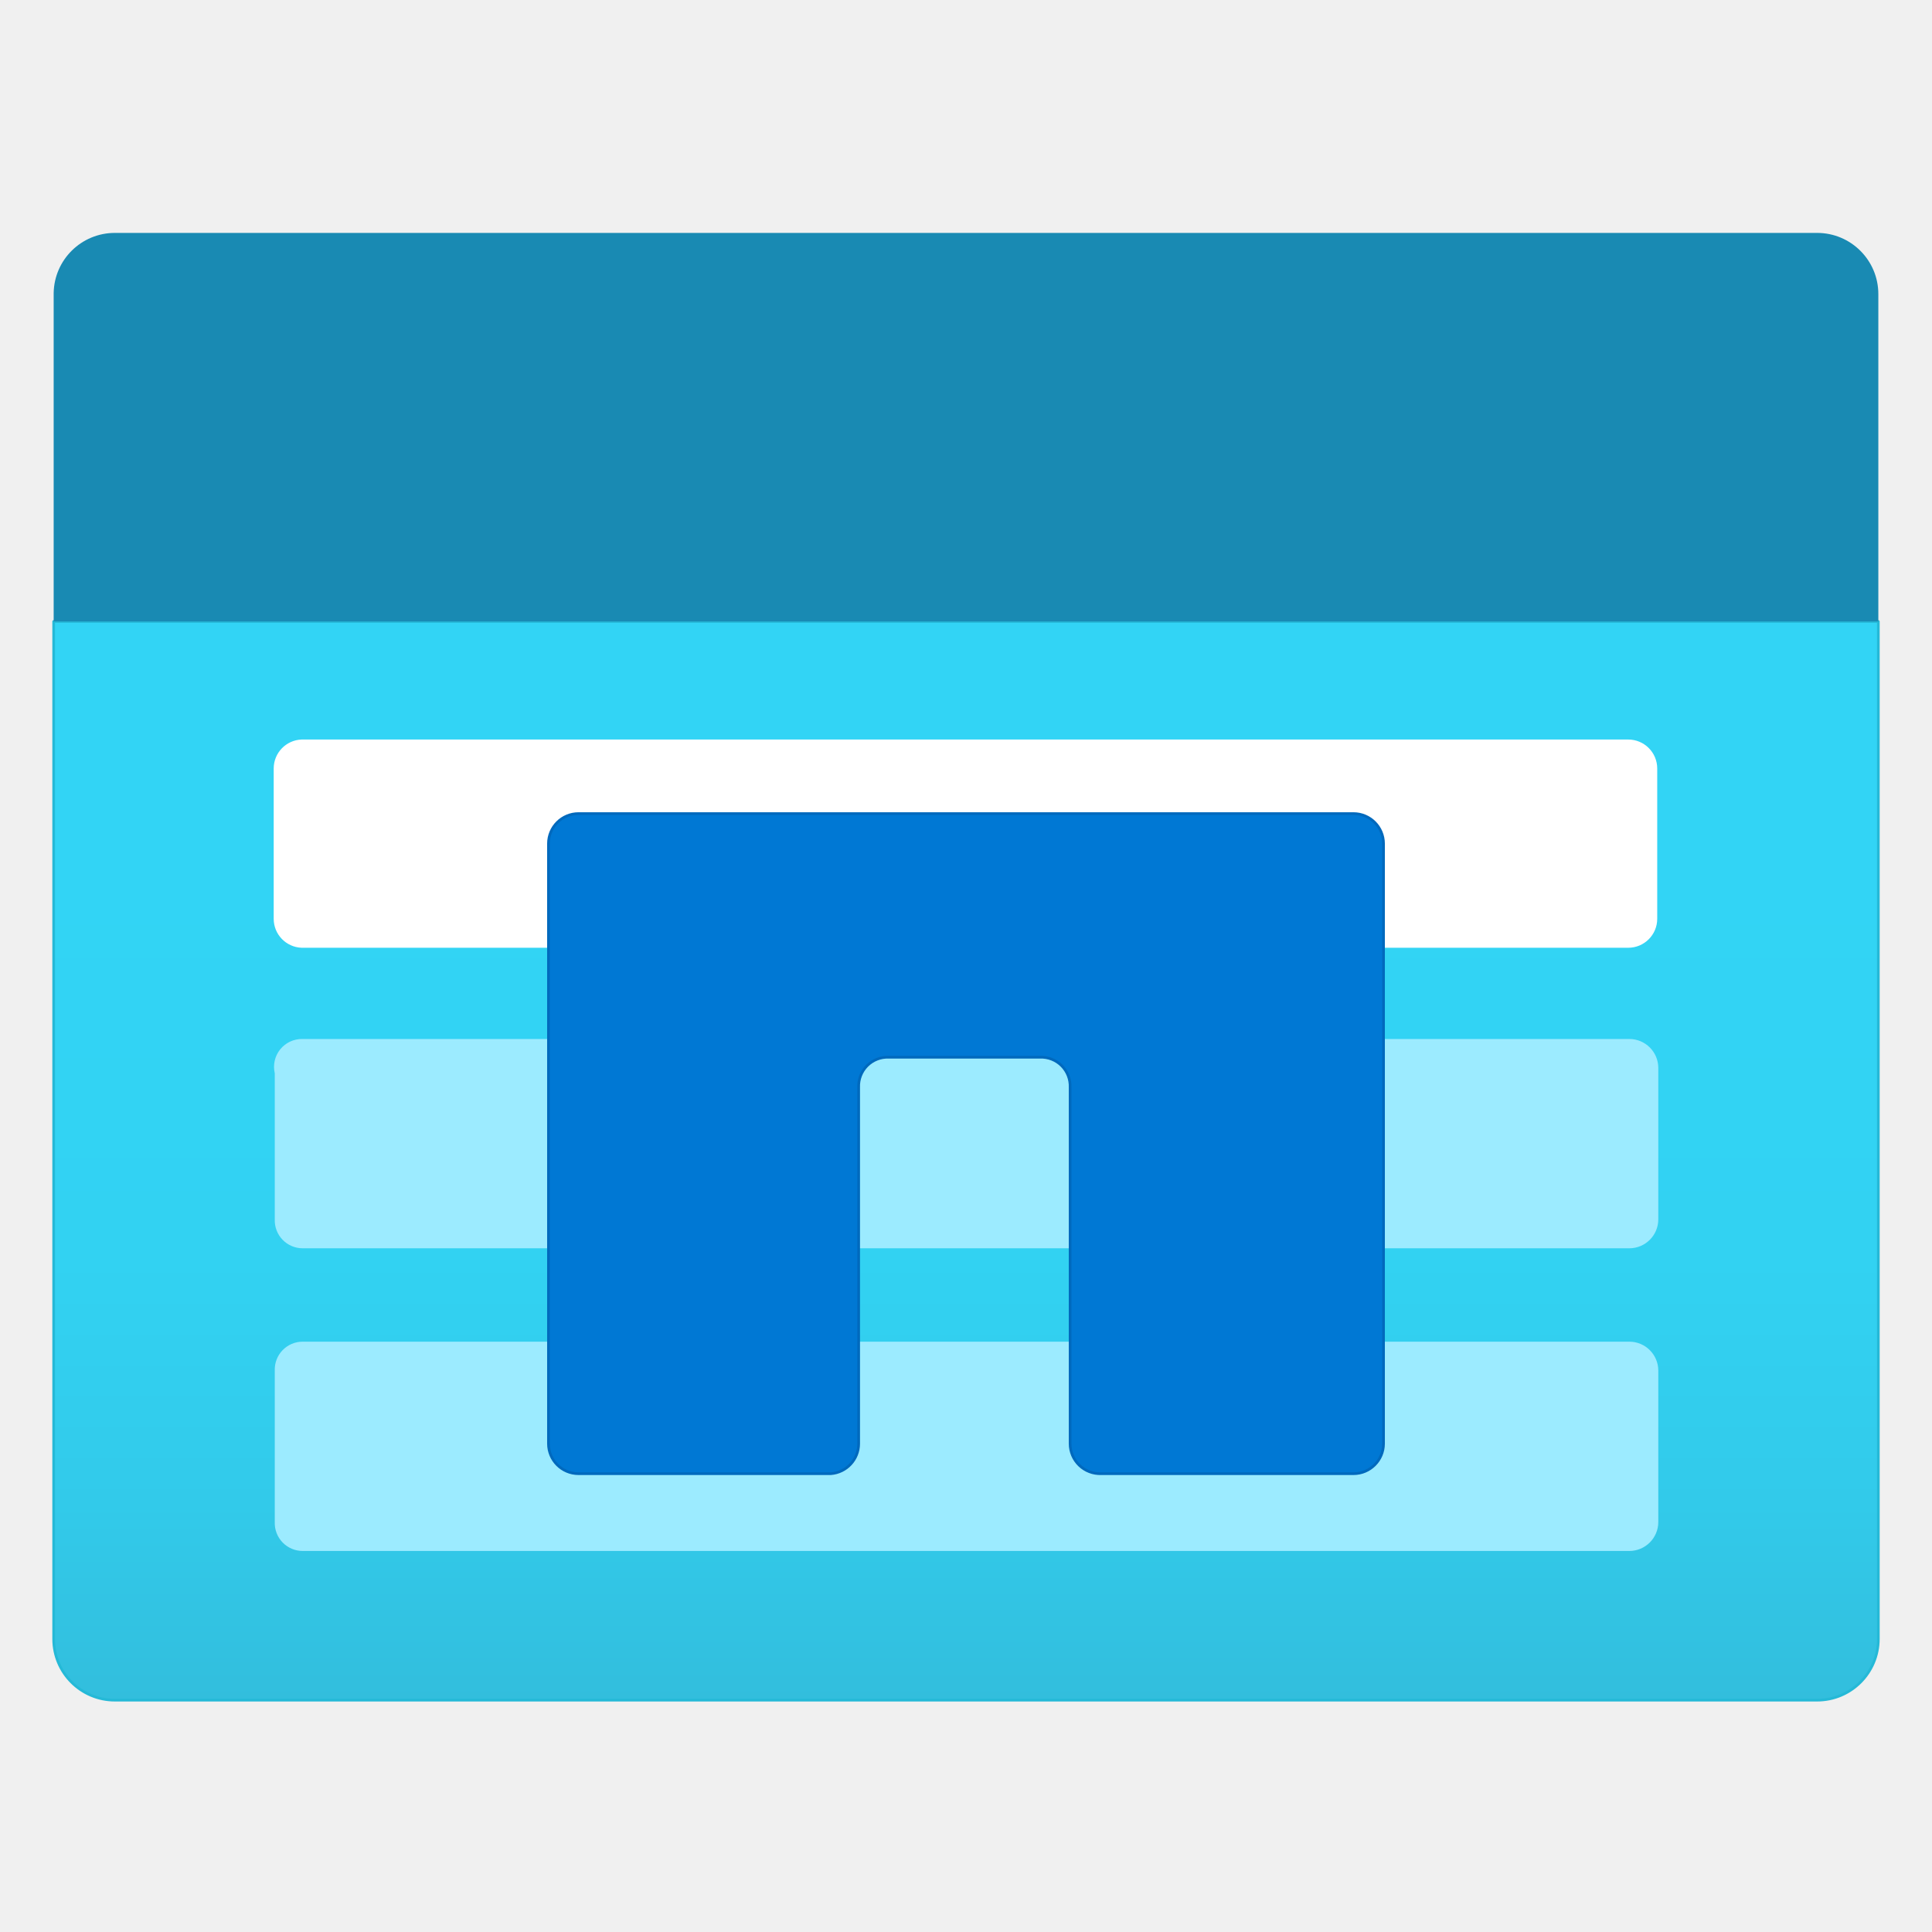
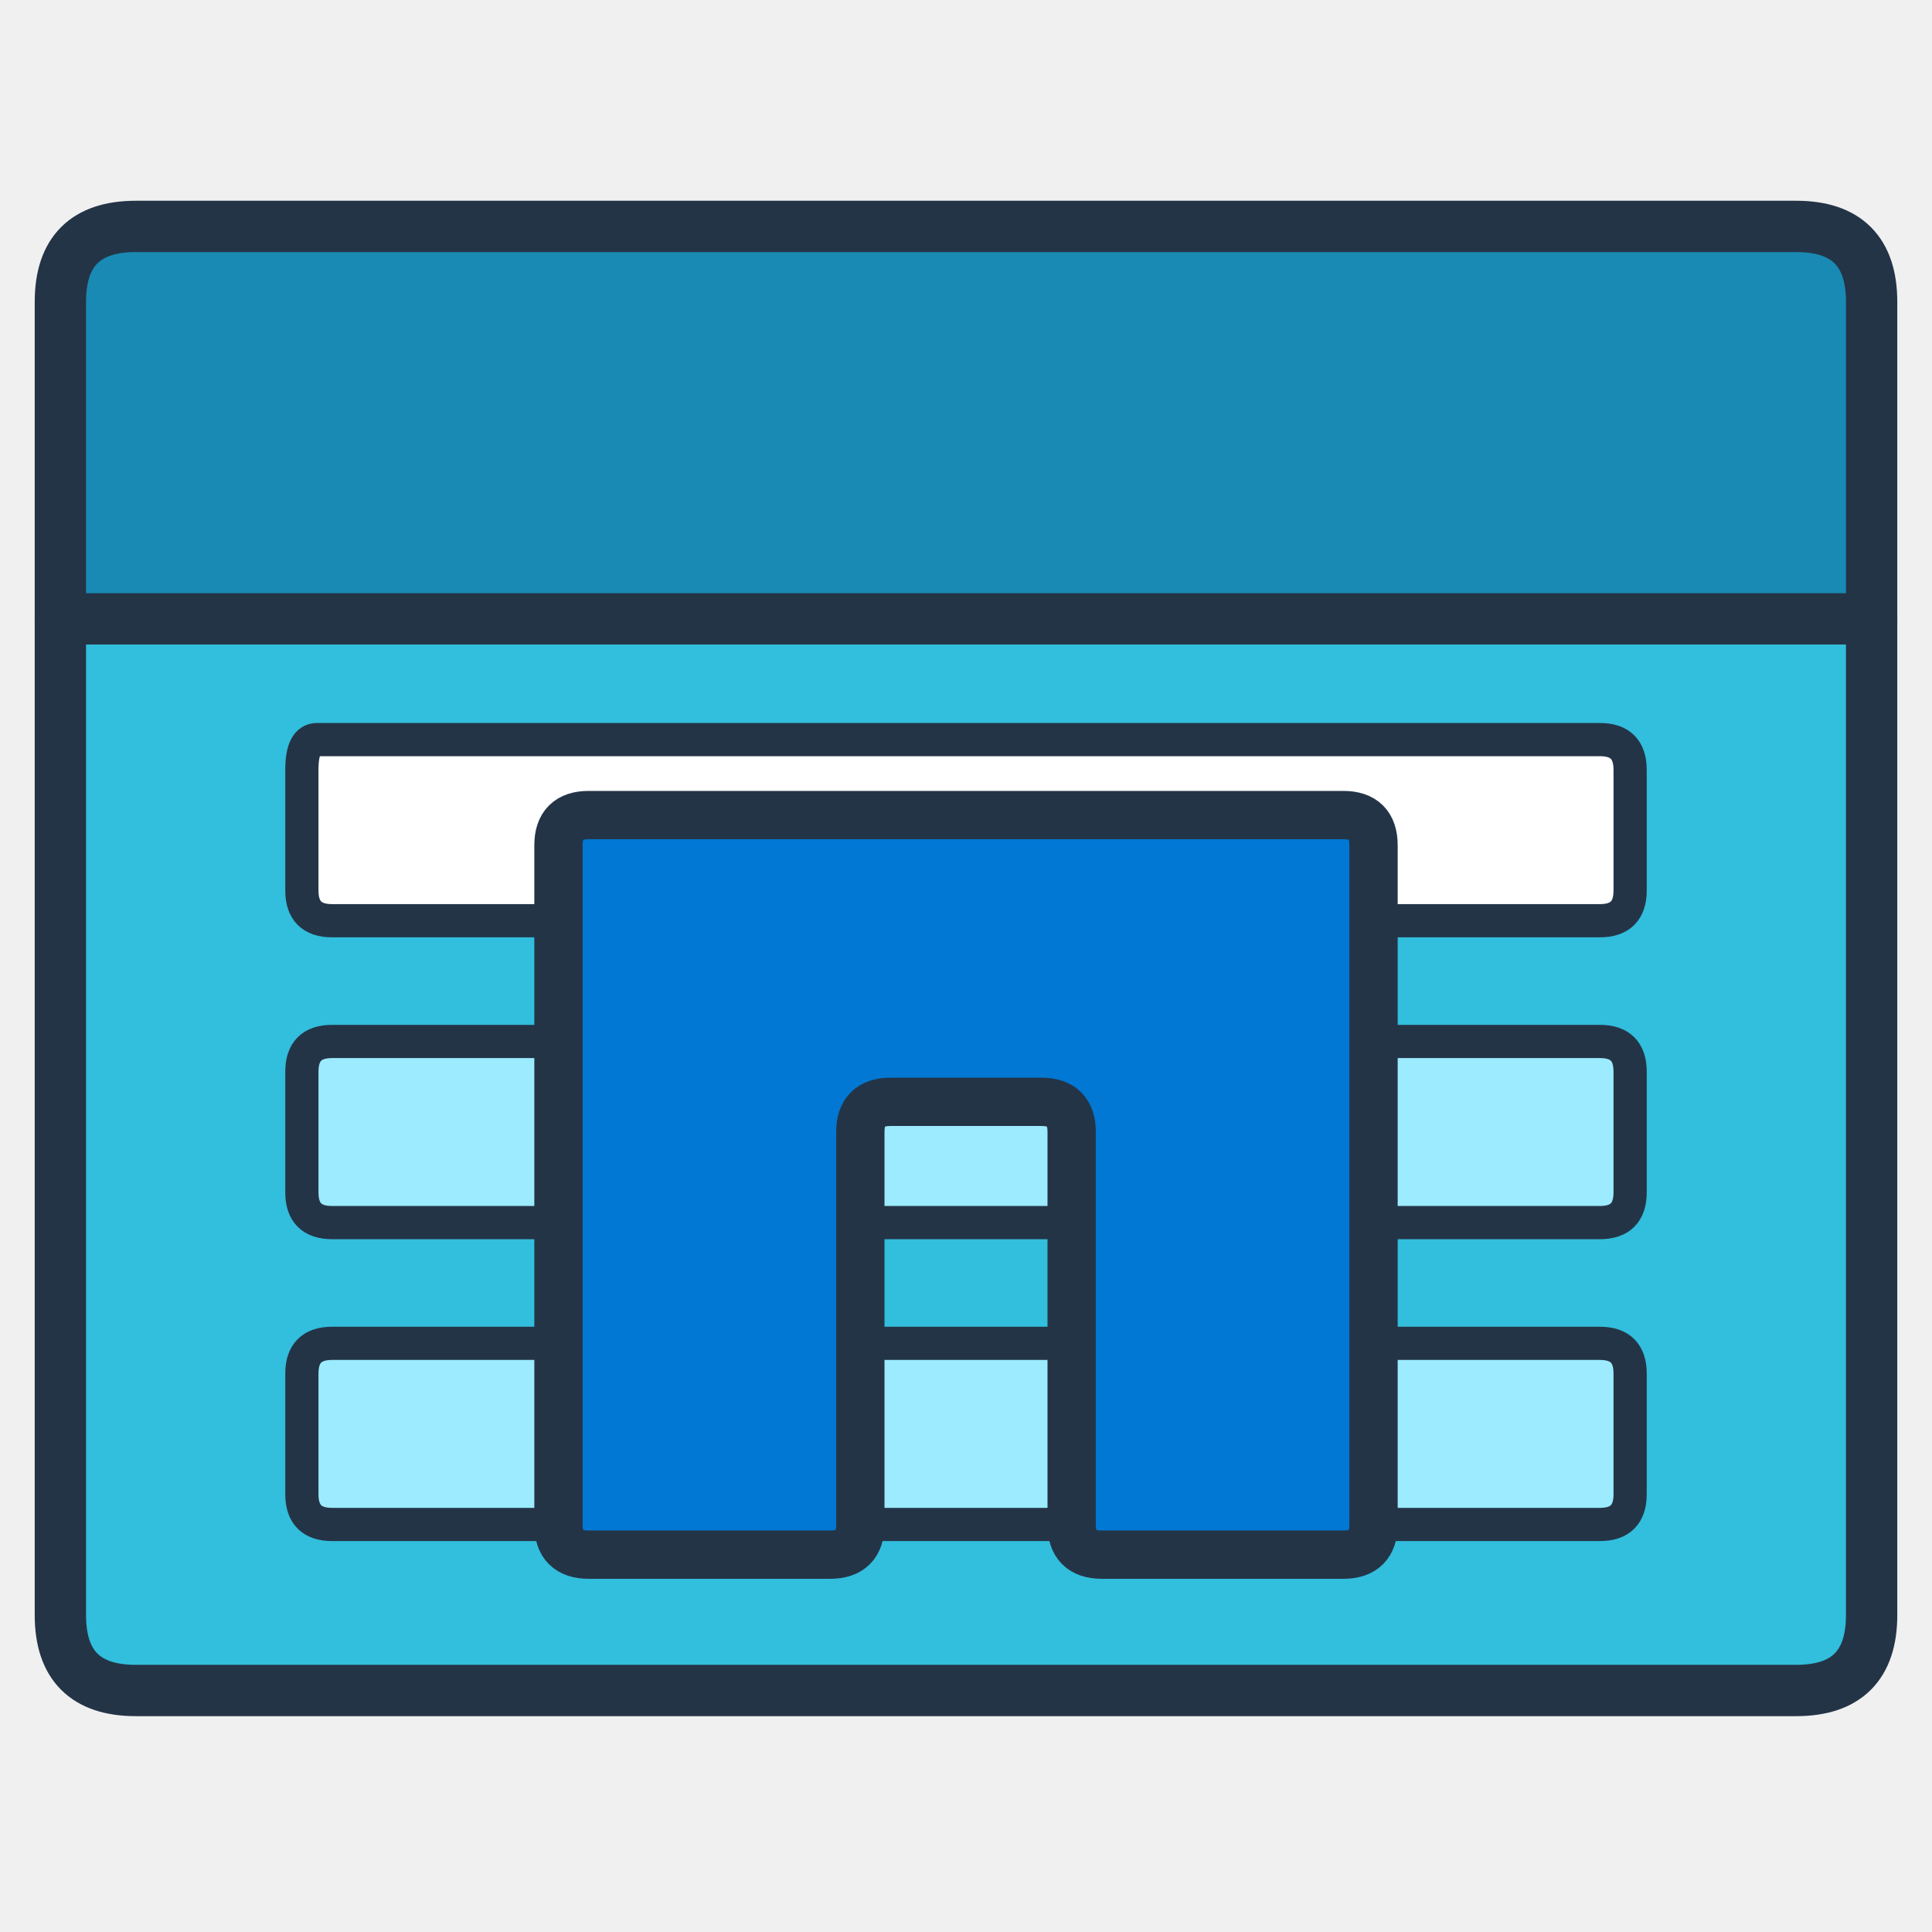
- <svg xmlns="http://www.w3.org/2000/svg" id="b7c2a418-e983-45bb-8b22-a3ab53d9ffdb" width="128" height="128" viewBox="0 0 128 128">
-   <defs>
-     <linearGradient id="ecfac9f9-2ace-451a-aef4-4aae90523bfb" x1="9" y1="15.83" x2="9" y2="5.79" gradientUnits="userSpaceOnUse">
-       <stop offset="0" stop-color="#32bedd" />
-       <stop offset="0.18" stop-color="#32caea" />
-       <stop offset="0.41" stop-color="#32d2f2" />
-       <stop offset="0.78" stop-color="#32d4f5" />
-     </linearGradient>
-   </defs>
-   <g transform="scale(7.111111)" stroke-linejoin="round" stroke-linecap="round">
-     <path stroke="#25b9d7" stroke-width=".025" d="M.5,5.79h17a0,0,0,0,1,0,0v9.48a.57.57,0,0,1-.57.57H1.07a.57.57,0,0,1-.57-.57V5.79A0,0,0,0,1,.5,5.79Z" fill="url(#ecfac9f9-2ace-451a-aef4-4aae90523bfb)" />
-     <path d="M1.07,2.17H16.93a.57.57,0,0,1,.57.57V5.79a0,0,0,0,1,0,0H.5a0,0,0,0,1,0,0V2.73A.57.57,0,0,1,1.07,2.17Z" fill="#198ab3" />
-     <path d="M2.81,6.89H15.17a.27.27,0,0,1,.27.27v1.4a.27.27,0,0,1-.27.27H2.81a.27.27,0,0,1-.26-.27V7.16A.27.27,0,0,1,2.81,6.89Z" fill="#fff" />
-     <path d="M2.82,9.68H15.18a.27.27,0,0,1,.27.27v1.41a.27.27,0,0,1-.27.27H2.82a.26.26,0,0,1-.26-.27V10A.26.26,0,0,1,2.82,9.68Z" fill="#9cebff" />
-     <path d="M2.82,12.5H15.18a.27.27,0,0,1,.27.27v1.41a.27.27,0,0,1-.27.27H2.82a.26.26,0,0,1-.26-.27V12.77A.26.26,0,0,1,2.82,12.5Z" fill="#9cebff" />
-     <path stroke="#0069bd" stroke-width=".025" id="ae090ab3-6849-4f1b-8ada-ca4d90aafe4f" d="M5.11,7.86v5.59a.28.28,0,0,0,.28.28H7.74A.28.28,0,0,0,8,13.45V10.13a.27.27,0,0,1,.28-.28H9.69a.27.27,0,0,1,.28.28v3.32a.28.28,0,0,0,.29.28h2.35a.28.28,0,0,0,.28-.28V7.86a.28.28,0,0,0-.28-.28H5.39A.28.28,0,0,0,5.11,7.86Z" fill="#0078d4" />
-   </g>
+ <svg xmlns="http://www.w3.org/2000/svg" width="128" height="128" viewBox="0 0 128 128" fill="none" stroke-linecap="round" stroke-linejoin="round">
+   <path d="M4 41            L124 41            L124 107            Q124 112 119 112            L9 112            Q4 112 4 107            Z" fill="#32BEDD" stroke="#243447" stroke-width="3.4" />
+   <path d="M9 15            L119 15            Q124 15 124 20            L124 41            L4 41            L4 20            Q4 15 9 15            Z" fill="#198AB3" stroke="#243447" stroke-width="3.4" />
+   <path d="M21 49            Q20 49 20 51            L20 59            Q20 61 22 61            L106 61            Q108 61 108 59            L108 51            Q108 49 106 49            Z" fill="#FFFFFF" stroke="#243447" stroke-width="2.2" />
+   <path d="M22 69            L106 69            Q108 69 108 71            L108 79            Q108 81 106 81            L22 81            Q20 81 20 79            L20 71            Q20 69 22 69            Z" fill="#9CEBFF" stroke="#243447" stroke-width="2.2" />
+   <path d="M22 89            L106 89            Q108 89 108 91            L108 99            Q108 101 106 101            L22 101            Q20 101 20 99            L20 91            Q20 89 22 89            Z" fill="#9CEBFF" stroke="#243447" stroke-width="2.2" />
+   <path d="M37 56            Q37 54 39 54            L89 54            Q91 54 91 56            L91 101            Q91 103 89 103            L73 103            Q71 103 71 101            L71 75            Q71 73 69 73            L59 73            Q57 73 57 75            L57 101            Q57 103 55 103            L39 103            Q37 103 37 101            Z" fill="#0078D4" stroke="#243447" stroke-width="3.2" />
</svg>
